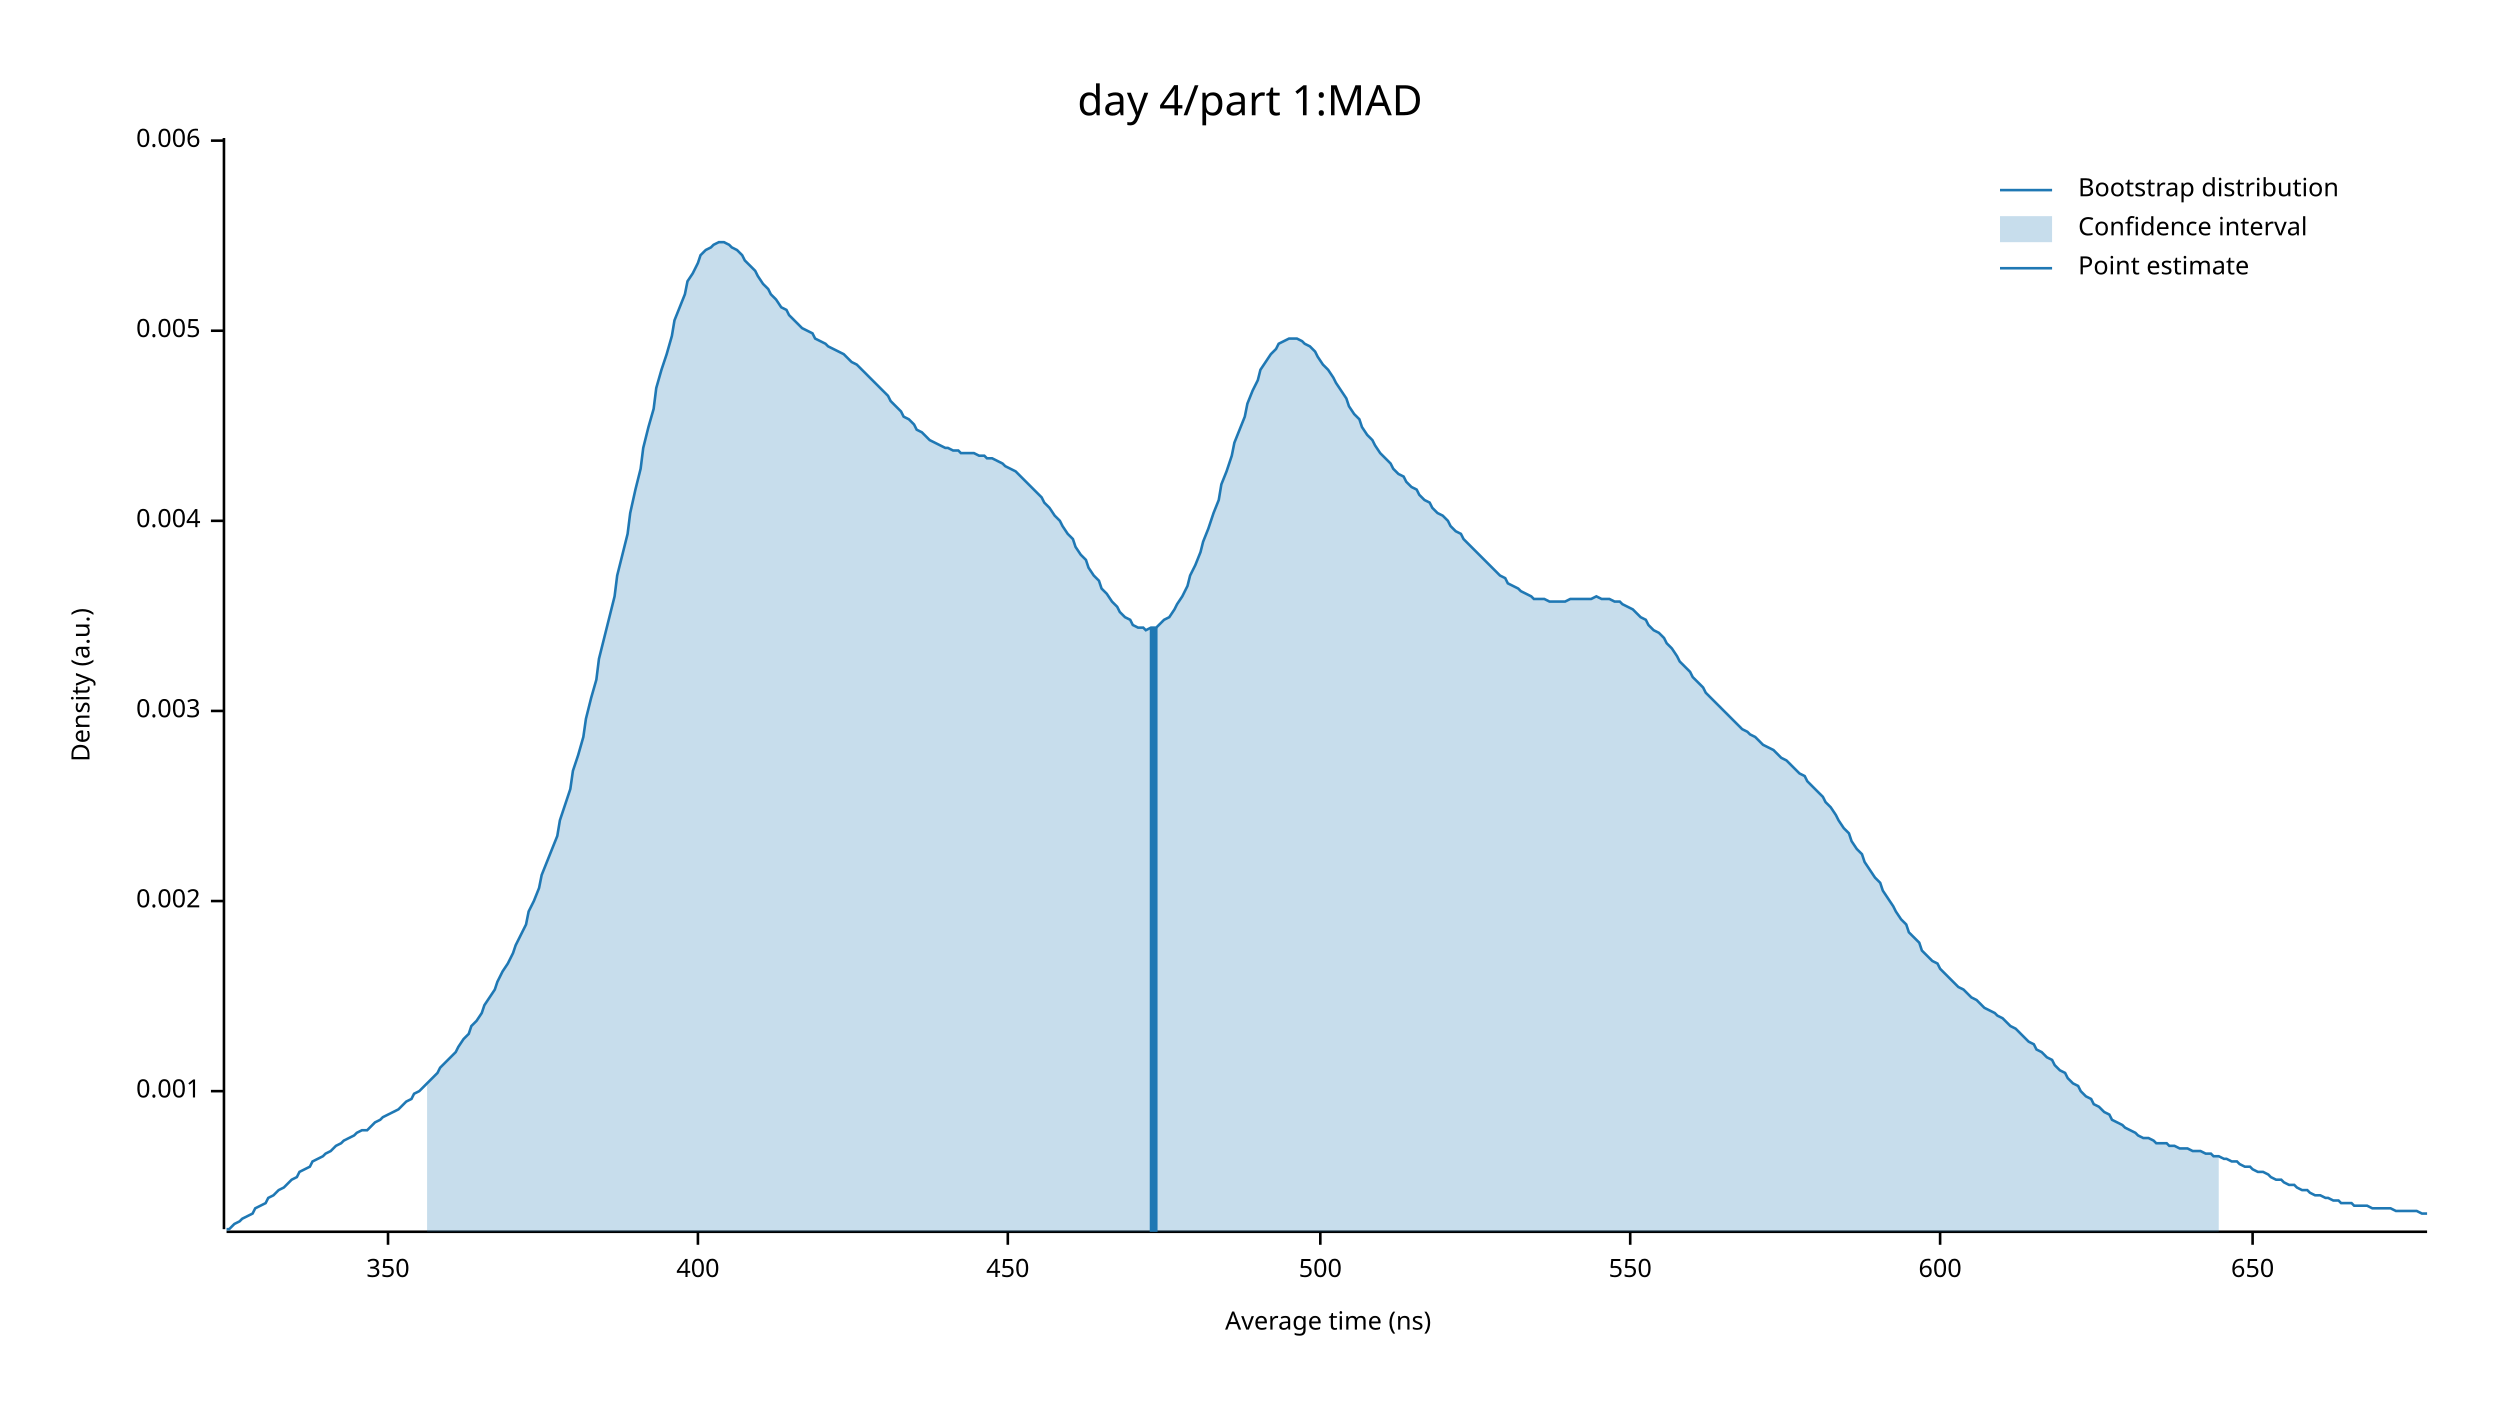
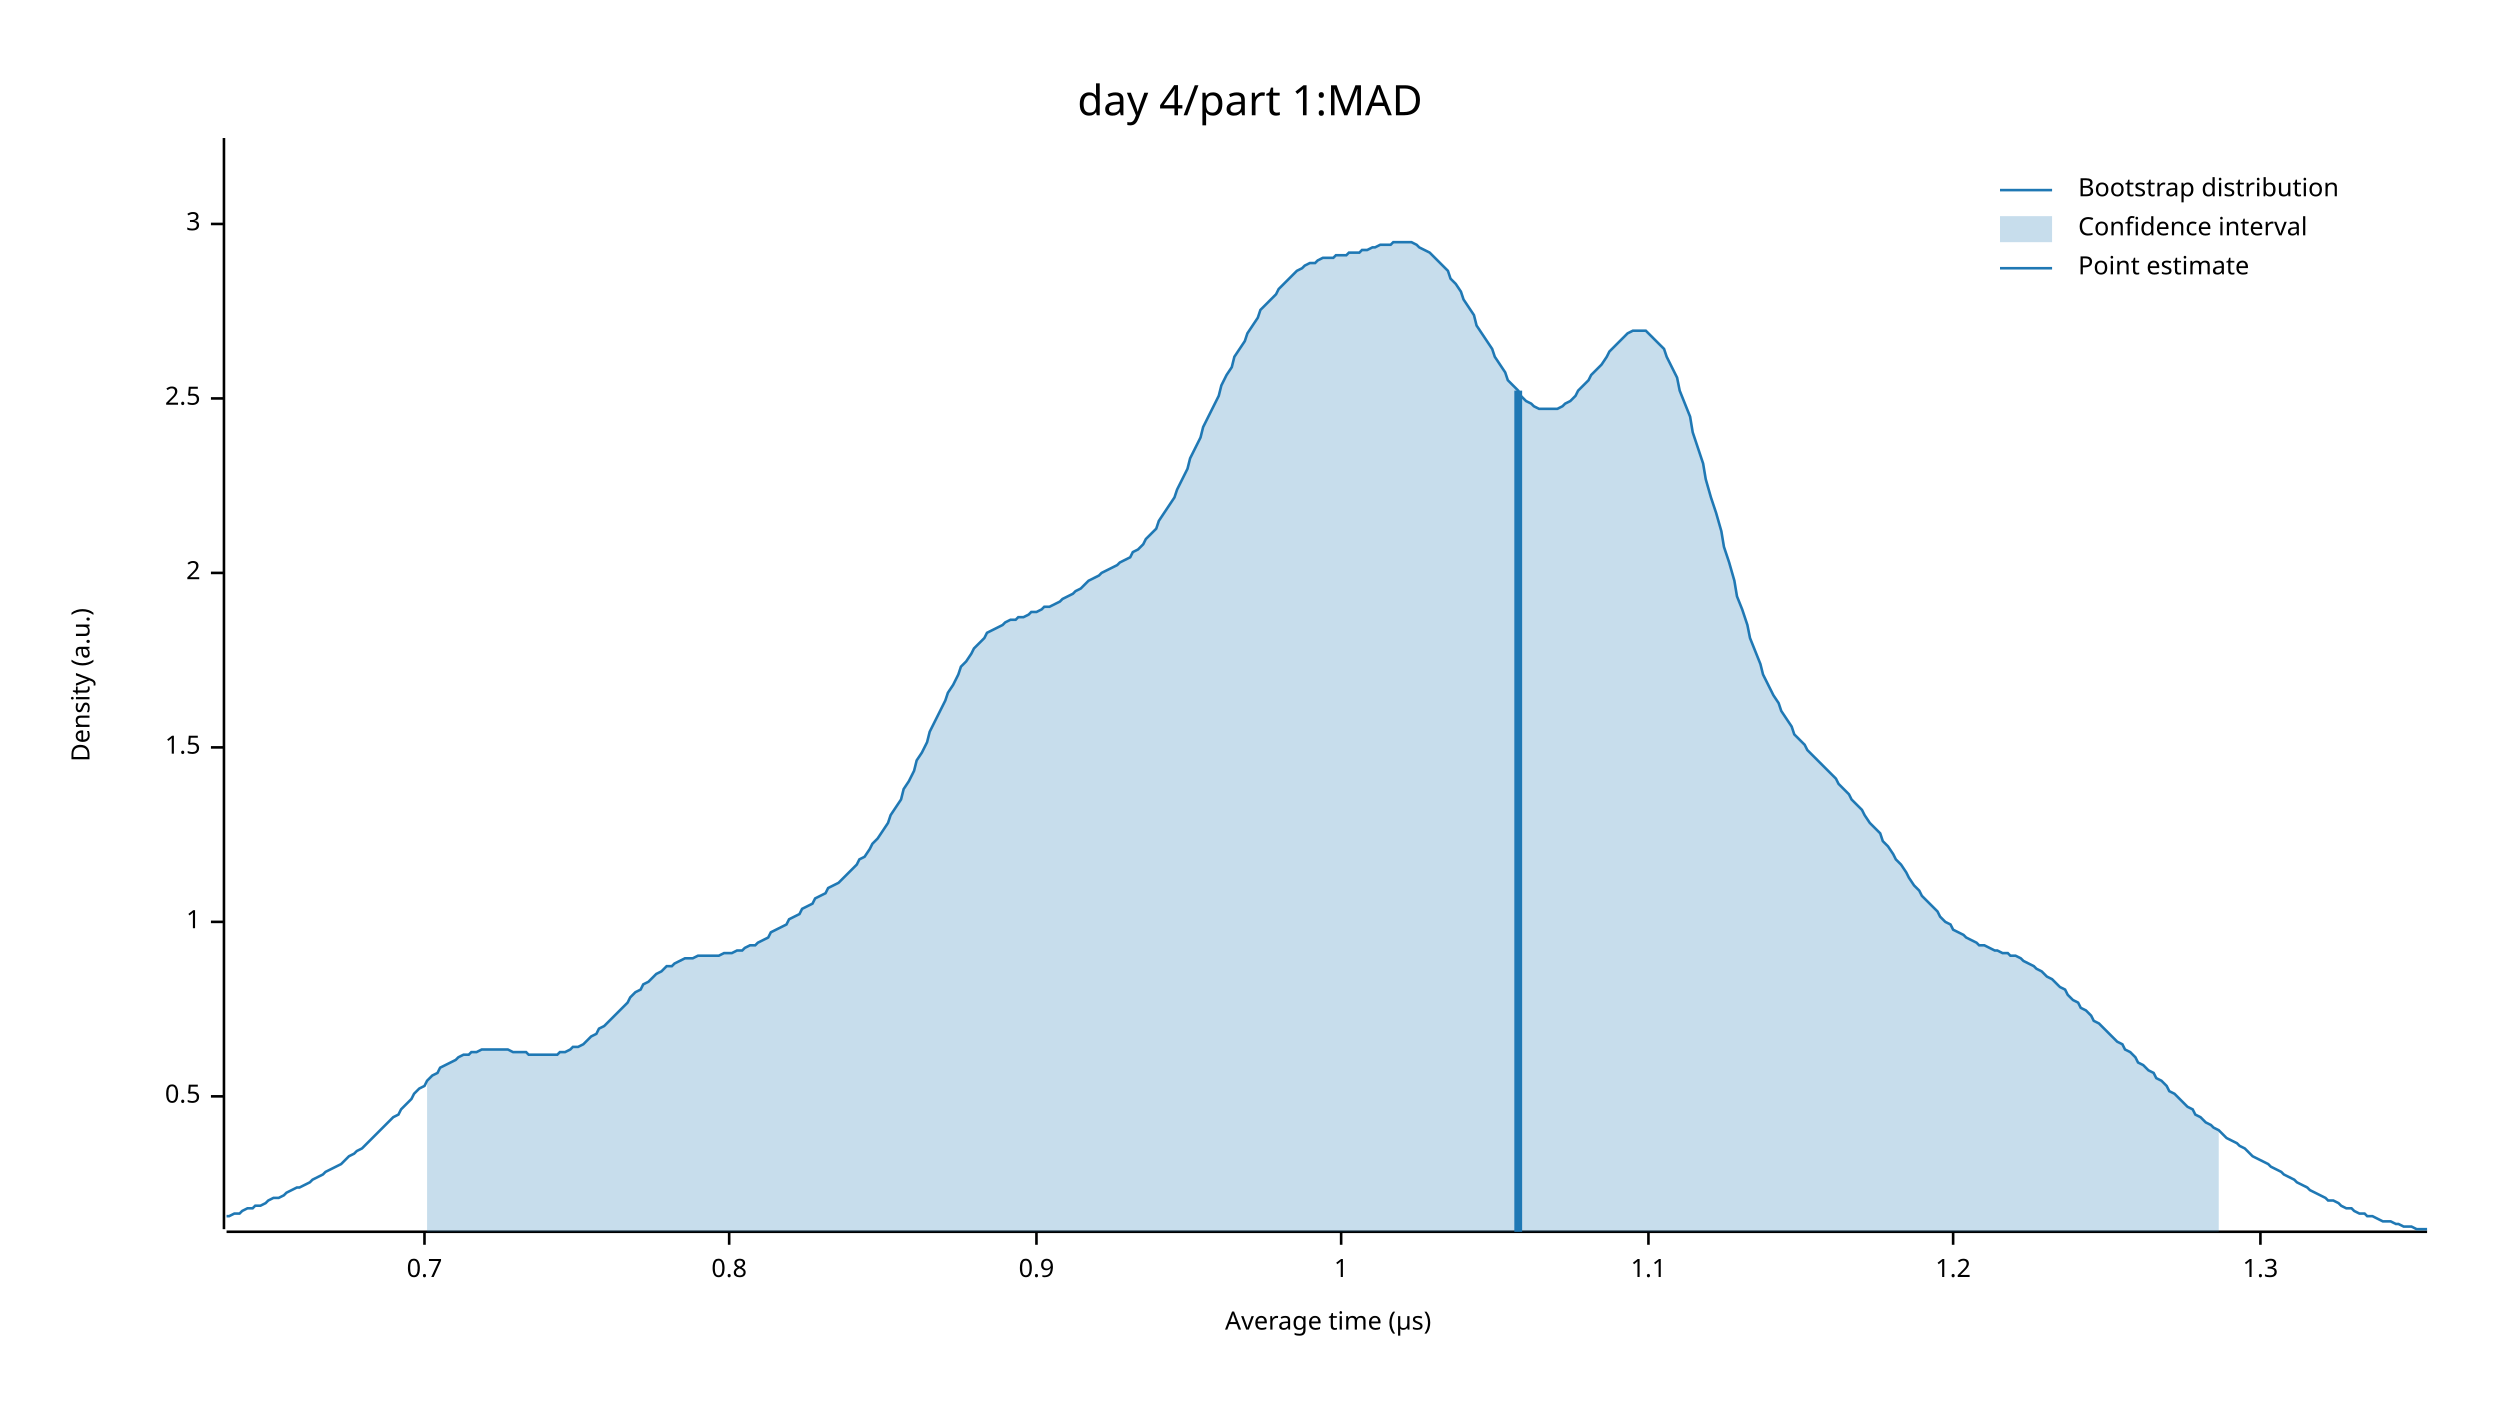
<svg xmlns="http://www.w3.org/2000/svg" width="960" height="540" viewBox="0 0 960 540">
  <text x="480" y="32" dy="0.76em" text-anchor="middle" font-family="sans-serif" font-size="16.129" opacity="1" fill="#000000">
day 4/part 1:MAD
</text>
  <text x="27" y="263" dy="0.76em" text-anchor="middle" font-family="sans-serif" font-size="9.677" opacity="1" fill="#000000" transform="rotate(270, 27, 263)">
Density (a.u.)
</text>
  <text x="510" y="513" dy="-0.5ex" text-anchor="middle" font-family="sans-serif" font-size="9.677" opacity="1" fill="#000000">
- Average time (ns)
+ Average time (µs)
</text>
  <polyline fill="none" opacity="1" stroke="#000000" stroke-width="1" points="86,53 86,472 " />
-   <text x="77" y="419" dy="0.5ex" text-anchor="end" font-family="sans-serif" font-size="9.677" opacity="1" fill="#000000">
- 0.001
+   <text x="77" y="421" dy="0.5ex" text-anchor="end" font-family="sans-serif" font-size="9.677" opacity="1" fill="#000000">
+ 0.5
</text>
-   <polyline fill="none" opacity="1" stroke="#000000" stroke-width="1" points="81,419 86,419 " />
-   <text x="77" y="346" dy="0.5ex" text-anchor="end" font-family="sans-serif" font-size="9.677" opacity="1" fill="#000000">
- 0.002
+   <polyline fill="none" opacity="1" stroke="#000000" stroke-width="1" points="81,421 86,421 " />
+   <text x="77" y="354" dy="0.5ex" text-anchor="end" font-family="sans-serif" font-size="9.677" opacity="1" fill="#000000">
+ 1
</text>
-   <polyline fill="none" opacity="1" stroke="#000000" stroke-width="1" points="81,346 86,346 " />
-   <text x="77" y="273" dy="0.5ex" text-anchor="end" font-family="sans-serif" font-size="9.677" opacity="1" fill="#000000">
- 0.003
+   <polyline fill="none" opacity="1" stroke="#000000" stroke-width="1" points="81,354 86,354 " />
+   <text x="77" y="287" dy="0.5ex" text-anchor="end" font-family="sans-serif" font-size="9.677" opacity="1" fill="#000000">
+ 1.5
</text>
-   <polyline fill="none" opacity="1" stroke="#000000" stroke-width="1" points="81,273 86,273 " />
-   <text x="77" y="200" dy="0.5ex" text-anchor="end" font-family="sans-serif" font-size="9.677" opacity="1" fill="#000000">
- 0.004
+   <polyline fill="none" opacity="1" stroke="#000000" stroke-width="1" points="81,287 86,287 " />
+   <text x="77" y="220" dy="0.5ex" text-anchor="end" font-family="sans-serif" font-size="9.677" opacity="1" fill="#000000">
+ 2
</text>
-   <polyline fill="none" opacity="1" stroke="#000000" stroke-width="1" points="81,200 86,200 " />
-   <text x="77" y="127" dy="0.5ex" text-anchor="end" font-family="sans-serif" font-size="9.677" opacity="1" fill="#000000">
- 0.005
+   <polyline fill="none" opacity="1" stroke="#000000" stroke-width="1" points="81,220 86,220 " />
+   <text x="77" y="153" dy="0.5ex" text-anchor="end" font-family="sans-serif" font-size="9.677" opacity="1" fill="#000000">
+ 2.5
</text>
-   <polyline fill="none" opacity="1" stroke="#000000" stroke-width="1" points="81,127 86,127 " />
-   <text x="77" y="54" dy="0.5ex" text-anchor="end" font-family="sans-serif" font-size="9.677" opacity="1" fill="#000000">
- 0.006
+   <polyline fill="none" opacity="1" stroke="#000000" stroke-width="1" points="81,153 86,153 " />
+   <text x="77" y="86" dy="0.5ex" text-anchor="end" font-family="sans-serif" font-size="9.677" opacity="1" fill="#000000">
+ 3
</text>
-   <polyline fill="none" opacity="1" stroke="#000000" stroke-width="1" points="81,54 86,54 " />
+   <polyline fill="none" opacity="1" stroke="#000000" stroke-width="1" points="81,86 86,86 " />
  <polyline fill="none" opacity="1" stroke="#000000" stroke-width="1" points="87,473 932,473 " />
-   <text x="149" y="483" dy="0.76em" text-anchor="middle" font-family="sans-serif" font-size="9.677" opacity="1" fill="#000000">
- 350
+   <text x="163" y="483" dy="0.76em" text-anchor="middle" font-family="sans-serif" font-size="9.677" opacity="1" fill="#000000">
+ 0.7
</text>
-   <polyline fill="none" opacity="1" stroke="#000000" stroke-width="1" points="149,473 149,478 " />
-   <text x="268" y="483" dy="0.76em" text-anchor="middle" font-family="sans-serif" font-size="9.677" opacity="1" fill="#000000">
- 400
+   <polyline fill="none" opacity="1" stroke="#000000" stroke-width="1" points="163,473 163,478 " />
+   <text x="280" y="483" dy="0.76em" text-anchor="middle" font-family="sans-serif" font-size="9.677" opacity="1" fill="#000000">
+ 0.8
</text>
-   <polyline fill="none" opacity="1" stroke="#000000" stroke-width="1" points="268,473 268,478 " />
-   <text x="387" y="483" dy="0.76em" text-anchor="middle" font-family="sans-serif" font-size="9.677" opacity="1" fill="#000000">
- 450
+   <polyline fill="none" opacity="1" stroke="#000000" stroke-width="1" points="280,473 280,478 " />
+   <text x="398" y="483" dy="0.76em" text-anchor="middle" font-family="sans-serif" font-size="9.677" opacity="1" fill="#000000">
+ 0.9
</text>
-   <polyline fill="none" opacity="1" stroke="#000000" stroke-width="1" points="387,473 387,478 " />
-   <text x="507" y="483" dy="0.76em" text-anchor="middle" font-family="sans-serif" font-size="9.677" opacity="1" fill="#000000">
- 500
+   <polyline fill="none" opacity="1" stroke="#000000" stroke-width="1" points="398,473 398,478 " />
+   <text x="515" y="483" dy="0.76em" text-anchor="middle" font-family="sans-serif" font-size="9.677" opacity="1" fill="#000000">
+ 1
</text>
-   <polyline fill="none" opacity="1" stroke="#000000" stroke-width="1" points="507,473 507,478 " />
-   <text x="626" y="483" dy="0.76em" text-anchor="middle" font-family="sans-serif" font-size="9.677" opacity="1" fill="#000000">
- 550
+   <polyline fill="none" opacity="1" stroke="#000000" stroke-width="1" points="515,473 515,478 " />
+   <text x="633" y="483" dy="0.76em" text-anchor="middle" font-family="sans-serif" font-size="9.677" opacity="1" fill="#000000">
+ 1.1
</text>
-   <polyline fill="none" opacity="1" stroke="#000000" stroke-width="1" points="626,473 626,478 " />
-   <text x="745" y="483" dy="0.76em" text-anchor="middle" font-family="sans-serif" font-size="9.677" opacity="1" fill="#000000">
- 600
+   <polyline fill="none" opacity="1" stroke="#000000" stroke-width="1" points="633,473 633,478 " />
+   <text x="750" y="483" dy="0.76em" text-anchor="middle" font-family="sans-serif" font-size="9.677" opacity="1" fill="#000000">
+ 1.2
</text>
-   <polyline fill="none" opacity="1" stroke="#000000" stroke-width="1" points="745,473 745,478 " />
-   <text x="865" y="483" dy="0.76em" text-anchor="middle" font-family="sans-serif" font-size="9.677" opacity="1" fill="#000000">
- 650
+   <polyline fill="none" opacity="1" stroke="#000000" stroke-width="1" points="750,473 750,478 " />
+   <text x="868" y="483" dy="0.76em" text-anchor="middle" font-family="sans-serif" font-size="9.677" opacity="1" fill="#000000">
+ 1.3
</text>
-   <polyline fill="none" opacity="1" stroke="#000000" stroke-width="1" points="865,473 865,478 " />
-   <polyline fill="none" opacity="1" stroke="#1F78B4" stroke-width="1" points="87,472 88,472 90,470 92,469 93,468 95,467 97,466 98,464 100,463 102,462 103,460 105,459 107,457 109,456 110,455 112,453 114,452 115,450 117,449 119,448 120,446 122,445 124,444 125,443 127,442 129,440 131,439 132,438 134,437 136,436 137,435 139,434 141,434 142,433 144,431 146,430 147,429 149,428 151,427 153,426 154,425 156,423 158,422 159,420 161,419 163,417 164,416 166,414 168,412 169,410 171,408 173,406 175,404 176,402 178,399 180,397 181,394 183,392 185,389 186,386 188,383 190,380 191,377 193,373 195,370 197,366 198,363 200,359 202,355 203,350 205,346 207,341 208,336 210,331 212,326 214,321 215,315 217,309 219,303 220,296 222,290 224,283 225,276 227,268 229,261 230,253 232,245 234,237 236,229 237,221 239,213 241,205 242,197 244,188 246,180 247,172 249,164 251,157 252,149 254,142 256,136 258,129 259,123 261,118 263,113 264,108 266,105 268,101 269,98 271,96 273,95 274,94 276,93 278,93 280,94 281,95 283,96 285,98 286,100 288,102 290,104 291,106 293,109 295,111 296,113 298,115 300,118 302,119 303,121 305,123 307,125 308,126 310,127 312,128 313,130 315,131 317,132 318,133 320,134 322,135 324,136 325,137 327,139 329,140 330,141 332,143 334,145 335,146 337,148 339,150 341,152 342,154 344,156 346,158 347,160 349,161 351,163 352,165 354,166 356,168 357,169 359,170 361,171 363,172 364,172 366,173 368,173 369,174 371,174 373,174 374,174 376,175 378,175 379,176 381,176 383,177 385,178 386,179 388,180 390,181 391,182 393,184 395,186 396,187 398,189 400,191 401,193 403,195 405,198 407,200 408,202 410,205 412,207 413,210 415,213 417,215 418,218 420,221 422,223 423,226 425,228 427,231 429,233 430,235 432,237 434,238 435,240 437,241 439,241 440,242 442,241 444,241 445,240 447,238 449,237 451,234 452,232 454,229 456,225 457,221 459,217 461,212 462,208 464,203 466,197 468,192 469,186 471,181 473,175 474,170 476,165 478,160 479,155 481,150 483,146 484,142 486,139 488,136 490,134 491,132 493,131 495,130 496,130 498,130 500,131 501,132 503,133 505,135 506,137 508,140 510,142 512,145 513,147 515,150 517,153 518,156 520,159 522,161 523,164 525,167 527,169 528,171 530,174 532,176 534,178 535,180 537,182 539,183 540,185 542,187 544,188 545,190 547,192 549,193 550,195 552,197 554,198 556,200 557,202 559,204 561,205 562,207 564,209 566,211 567,212 569,214 571,216 573,218 574,219 576,221 578,222 579,224 581,225 583,226 584,227 586,228 588,229 589,230 591,230 593,230 595,231 596,231 598,231 600,231 601,231 603,230 605,230 606,230 608,230 610,230 611,230 613,229 615,230 617,230 618,230 620,231 622,231 623,232 625,233 627,234 628,235 630,237 632,238 633,240 635,242 637,243 639,245 640,247 642,249 644,252 645,254 647,256 649,258 650,260 652,262 654,264 655,266 657,268 659,270 661,272 662,273 664,275 666,277 667,278 669,280 671,281 672,282 674,283 676,285 677,286 679,287 681,288 683,290 684,291 686,292 688,294 689,295 691,297 693,298 694,300 696,302 698,304 700,306 701,308 703,310 705,313 706,315 708,318 710,320 711,323 713,326 715,328 716,331 718,334 720,337 722,339 723,342 725,345 727,348 728,350 730,353 732,355 733,358 735,360 737,362 738,365 740,367 742,369 744,370 745,372 747,374 749,376 750,377 752,379 754,380 755,381 757,383 759,384 760,385 762,387 764,388 766,389 767,390 769,391 771,393 772,394 774,395 776,397 777,398 779,400 781,401 782,403 784,404 786,406 788,407 789,409 791,411 793,412 794,414 796,416 798,417 799,419 801,421 803,422 804,424 806,425 808,427 810,428 811,430 813,431 815,432 816,433 818,434 820,435 821,436 823,437 825,437 827,438 828,439 830,439 832,439 833,440 835,440 837,441 838,441 840,441 842,442 843,442 845,442 847,443 849,443 850,444 852,444 854,445 855,445 857,446 859,446 860,447 862,448 864,448 865,449 867,450 869,450 871,451 872,452 874,453 876,453 877,454 879,455 881,455 882,456 884,457 886,457 887,458 889,459 891,459 893,460 894,460 896,461 898,461 899,462 901,462 903,462 904,463 906,463 908,463 909,463 911,464 913,464 915,464 916,464 918,464 920,465 921,465 923,465 925,465 926,465 928,465 930,466 932,466 " />
-   <polygon opacity="0.25" fill="#1F78B4" points="164,416 166,414 168,412 169,410 171,408 173,406 175,404 176,402 178,399 180,397 181,394 183,392 185,389 186,386 188,383 190,380 191,377 193,373 195,370 197,366 198,363 200,359 202,355 203,350 205,346 207,341 208,336 210,331 212,326 214,321 215,315 217,309 219,303 220,296 222,290 224,283 225,276 227,268 229,261 230,253 232,245 234,237 236,229 237,221 239,213 241,205 242,197 244,188 246,180 247,172 249,164 251,157 252,149 254,142 256,136 258,129 259,123 261,118 263,113 264,108 266,105 268,101 269,98 271,96 273,95 274,94 276,93 278,93 280,94 281,95 283,96 285,98 286,100 288,102 290,104 291,106 293,109 295,111 296,113 298,115 300,118 302,119 303,121 305,123 307,125 308,126 310,127 312,128 313,130 315,131 317,132 318,133 320,134 322,135 324,136 325,137 327,139 329,140 330,141 332,143 334,145 335,146 337,148 339,150 341,152 342,154 344,156 346,158 347,160 349,161 351,163 352,165 354,166 356,168 357,169 359,170 361,171 363,172 364,172 366,173 368,173 369,174 371,174 373,174 374,174 376,175 378,175 379,176 381,176 383,177 385,178 386,179 388,180 390,181 391,182 393,184 395,186 396,187 398,189 400,191 401,193 403,195 405,198 407,200 408,202 410,205 412,207 413,210 415,213 417,215 418,218 420,221 422,223 423,226 425,228 427,231 429,233 430,235 432,237 434,238 435,240 437,241 439,241 440,242 442,241 444,241 445,240 447,238 449,237 451,234 452,232 454,229 456,225 457,221 459,217 461,212 462,208 464,203 466,197 468,192 469,186 471,181 473,175 474,170 476,165 478,160 479,155 481,150 483,146 484,142 486,139 488,136 490,134 491,132 493,131 495,130 496,130 498,130 500,131 501,132 503,133 505,135 506,137 508,140 510,142 512,145 513,147 515,150 517,153 518,156 520,159 522,161 523,164 525,167 527,169 528,171 530,174 532,176 534,178 535,180 537,182 539,183 540,185 542,187 544,188 545,190 547,192 549,193 550,195 552,197 554,198 556,200 557,202 559,204 561,205 562,207 564,209 566,211 567,212 569,214 571,216 573,218 574,219 576,221 578,222 579,224 581,225 583,226 584,227 586,228 588,229 589,230 591,230 593,230 595,231 596,231 598,231 600,231 601,231 603,230 605,230 606,230 608,230 610,230 611,230 613,229 615,230 617,230 618,230 620,231 622,231 623,232 625,233 627,234 628,235 630,237 632,238 633,240 635,242 637,243 639,245 640,247 642,249 644,252 645,254 647,256 649,258 650,260 652,262 654,264 655,266 657,268 659,270 661,272 662,273 664,275 666,277 667,278 669,280 671,281 672,282 674,283 676,285 677,286 679,287 681,288 683,290 684,291 686,292 688,294 689,295 691,297 693,298 694,300 696,302 698,304 700,306 701,308 703,310 705,313 706,315 708,318 710,320 711,323 713,326 715,328 716,331 718,334 720,337 722,339 723,342 725,345 727,348 728,350 730,353 732,355 733,358 735,360 737,362 738,365 740,367 742,369 744,370 745,372 747,374 749,376 750,377 752,379 754,380 755,381 757,383 759,384 760,385 762,387 764,388 766,389 767,390 769,391 771,393 772,394 774,395 776,397 777,398 779,400 781,401 782,403 784,404 786,406 788,407 789,409 791,411 793,412 794,414 796,416 798,417 799,419 801,421 803,422 804,424 806,425 808,427 810,428 811,430 813,431 815,432 816,433 818,434 820,435 821,436 823,437 825,437 827,438 828,439 830,439 832,439 833,440 835,440 837,441 838,441 840,441 842,442 843,442 845,442 847,443 849,443 850,444 852,444 852,473 164,473 " />
-   <polyline fill="none" opacity="1" stroke="#1F78B4" stroke-width="3" points="443,473 443,241 " />
+   <polyline fill="none" opacity="1" stroke="#000000" stroke-width="1" points="868,473 868,478 " />
+   <polyline fill="none" opacity="1" stroke="#1F78B4" stroke-width="1" points="87,467 88,467 90,466 92,466 93,465 95,464 97,464 98,463 100,463 102,462 103,461 105,460 107,460 109,459 110,458 112,457 114,456 115,456 117,455 119,454 120,453 122,452 124,451 125,450 127,449 129,448 131,447 132,446 134,444 136,443 137,442 139,441 141,439 142,438 144,436 146,434 147,433 149,431 151,429 153,428 154,426 156,424 158,422 159,420 161,418 163,417 164,415 166,413 168,412 169,410 171,409 173,408 175,407 176,406 178,405 180,405 181,404 183,404 185,403 186,403 188,403 190,403 191,403 193,403 195,403 197,404 198,404 200,404 202,404 203,405 205,405 207,405 208,405 210,405 212,405 214,405 215,404 217,404 219,403 220,402 222,402 224,401 225,400 227,398 229,397 230,395 232,394 234,392 236,390 237,389 239,387 241,385 242,383 244,381 246,380 247,378 249,377 251,375 252,374 254,373 256,371 258,371 259,370 261,369 263,368 264,368 266,368 268,367 269,367 271,367 273,367 274,367 276,367 278,366 280,366 281,366 283,365 285,365 286,364 288,363 290,363 291,362 293,361 295,360 296,358 298,357 300,356 302,355 303,353 305,352 307,351 308,349 310,348 312,347 313,345 315,344 317,343 318,341 320,340 322,339 324,337 325,336 327,334 329,332 330,330 332,329 334,326 335,324 337,322 339,319 341,316 342,313 344,310 346,307 347,303 349,300 351,296 352,292 354,289 356,285 357,281 359,277 361,273 363,269 364,266 366,263 368,259 369,256 371,254 373,251 374,249 376,247 378,245 379,243 381,242 383,241 385,240 386,239 388,238 390,238 391,237 393,237 395,236 396,235 398,235 400,234 401,233 403,233 405,232 407,231 408,230 410,229 412,228 413,227 415,226 417,224 418,223 420,222 422,221 423,220 425,219 427,218 429,217 430,216 432,215 434,214 435,212 437,211 439,209 440,207 442,205 444,203 445,200 447,197 449,194 451,191 452,188 454,184 456,180 457,176 459,172 461,168 462,164 464,160 466,156 468,152 469,148 471,144 473,141 474,137 476,134 478,131 479,128 481,125 483,122 484,119 486,117 488,115 490,113 491,111 493,109 495,107 496,106 498,104 500,103 501,102 503,101 505,101 506,100 508,99 510,99 512,99 513,98 515,98 517,98 518,97 520,97 522,97 523,96 525,96 527,95 528,95 530,94 532,94 534,94 535,93 537,93 539,93 540,93 542,93 544,94 545,95 547,96 549,97 550,98 552,100 554,102 556,104 557,107 559,109 561,112 562,115 564,118 566,121 567,125 569,128 571,131 573,134 574,137 576,140 578,143 579,146 581,148 583,150 584,152 586,154 588,155 589,156 591,157 593,157 595,157 596,157 598,157 600,156 601,155 603,154 605,152 606,150 608,148 610,146 611,144 613,142 615,140 617,137 618,135 620,133 622,131 623,130 625,128 627,127 628,127 630,127 632,127 633,128 635,130 637,132 639,134 640,137 642,141 644,145 645,150 647,155 649,160 650,166 652,172 654,178 655,184 657,191 659,197 661,204 662,210 664,216 666,223 667,229 669,234 671,240 672,245 674,250 676,255 677,259 679,263 681,267 683,270 684,273 686,276 688,279 689,282 691,284 693,286 694,288 696,290 698,292 700,294 701,295 703,297 705,299 706,301 708,303 710,305 711,307 713,309 715,311 716,313 718,316 720,318 722,320 723,323 725,325 727,328 728,330 730,332 732,335 733,337 735,340 737,342 738,344 740,346 742,348 744,350 745,352 747,354 749,355 750,357 752,358 754,359 755,360 757,361 759,362 760,363 762,363 764,364 766,365 767,365 769,366 771,366 772,367 774,367 776,368 777,369 779,370 781,371 782,372 784,373 786,375 788,376 789,377 791,379 793,380 794,382 796,384 798,385 799,387 801,388 803,390 804,392 806,393 808,395 810,397 811,398 813,400 815,401 816,403 818,404 820,406 821,408 823,409 825,411 827,412 828,414 830,415 832,417 833,419 835,420 837,422 838,423 840,425 842,426 843,428 845,429 847,431 849,432 850,433 852,434 854,436 855,437 857,438 859,439 860,440 862,441 864,443 865,444 867,445 869,446 871,447 872,448 874,449 876,450 877,451 879,452 881,453 882,454 884,455 886,456 887,457 889,458 891,459 893,460 894,461 896,461 898,462 899,463 901,464 903,464 904,465 906,466 908,466 909,467 911,467 913,468 915,469 916,469 918,469 920,470 921,470 923,471 925,471 926,471 928,472 930,472 932,472 " />
+   <polygon opacity="0.25" fill="#1F78B4" points="164,415 166,413 168,412 169,410 171,409 173,408 175,407 176,406 178,405 180,405 181,404 183,404 185,403 186,403 188,403 190,403 191,403 193,403 195,403 197,404 198,404 200,404 202,404 203,405 205,405 207,405 208,405 210,405 212,405 214,405 215,404 217,404 219,403 220,402 222,402 224,401 225,400 227,398 229,397 230,395 232,394 234,392 236,390 237,389 239,387 241,385 242,383 244,381 246,380 247,378 249,377 251,375 252,374 254,373 256,371 258,371 259,370 261,369 263,368 264,368 266,368 268,367 269,367 271,367 273,367 274,367 276,367 278,366 280,366 281,366 283,365 285,365 286,364 288,363 290,363 291,362 293,361 295,360 296,358 298,357 300,356 302,355 303,353 305,352 307,351 308,349 310,348 312,347 313,345 315,344 317,343 318,341 320,340 322,339 324,337 325,336 327,334 329,332 330,330 332,329 334,326 335,324 337,322 339,319 341,316 342,313 344,310 346,307 347,303 349,300 351,296 352,292 354,289 356,285 357,281 359,277 361,273 363,269 364,266 366,263 368,259 369,256 371,254 373,251 374,249 376,247 378,245 379,243 381,242 383,241 385,240 386,239 388,238 390,238 391,237 393,237 395,236 396,235 398,235 400,234 401,233 403,233 405,232 407,231 408,230 410,229 412,228 413,227 415,226 417,224 418,223 420,222 422,221 423,220 425,219 427,218 429,217 430,216 432,215 434,214 435,212 437,211 439,209 440,207 442,205 444,203 445,200 447,197 449,194 451,191 452,188 454,184 456,180 457,176 459,172 461,168 462,164 464,160 466,156 468,152 469,148 471,144 473,141 474,137 476,134 478,131 479,128 481,125 483,122 484,119 486,117 488,115 490,113 491,111 493,109 495,107 496,106 498,104 500,103 501,102 503,101 505,101 506,100 508,99 510,99 512,99 513,98 515,98 517,98 518,97 520,97 522,97 523,96 525,96 527,95 528,95 530,94 532,94 534,94 535,93 537,93 539,93 540,93 542,93 544,94 545,95 547,96 549,97 550,98 552,100 554,102 556,104 557,107 559,109 561,112 562,115 564,118 566,121 567,125 569,128 571,131 573,134 574,137 576,140 578,143 579,146 581,148 583,150 584,152 586,154 588,155 589,156 591,157 593,157 595,157 596,157 598,157 600,156 601,155 603,154 605,152 606,150 608,148 610,146 611,144 613,142 615,140 617,137 618,135 620,133 622,131 623,130 625,128 627,127 628,127 630,127 632,127 633,128 635,130 637,132 639,134 640,137 642,141 644,145 645,150 647,155 649,160 650,166 652,172 654,178 655,184 657,191 659,197 661,204 662,210 664,216 666,223 667,229 669,234 671,240 672,245 674,250 676,255 677,259 679,263 681,267 683,270 684,273 686,276 688,279 689,282 691,284 693,286 694,288 696,290 698,292 700,294 701,295 703,297 705,299 706,301 708,303 710,305 711,307 713,309 715,311 716,313 718,316 720,318 722,320 723,323 725,325 727,328 728,330 730,332 732,335 733,337 735,340 737,342 738,344 740,346 742,348 744,350 745,352 747,354 749,355 750,357 752,358 754,359 755,360 757,361 759,362 760,363 762,363 764,364 766,365 767,365 769,366 771,366 772,367 774,367 776,368 777,369 779,370 781,371 782,372 784,373 786,375 788,376 789,377 791,379 793,380 794,382 796,384 798,385 799,387 801,388 803,390 804,392 806,393 808,395 810,397 811,398 813,400 815,401 816,403 818,404 820,406 821,408 823,409 825,411 827,412 828,414 830,415 832,417 833,419 835,420 837,422 838,423 840,425 842,426 843,428 845,429 847,431 849,432 850,433 852,434 852,473 164,473 " />
+   <polyline fill="none" opacity="1" stroke="#1F78B4" stroke-width="3" points="583,473 583,150 " />
  <text x="798" y="68" dy="0.76em" text-anchor="start" font-family="sans-serif" font-size="9.677" opacity="1" fill="#000000">
Bootstrap distribution
</text>
  <text x="798" y="83" dy="0.76em" text-anchor="start" font-family="sans-serif" font-size="9.677" opacity="1" fill="#000000">
Confidence interval
</text>
  <text x="798" y="98" dy="0.76em" text-anchor="start" font-family="sans-serif" font-size="9.677" opacity="1" fill="#000000">
Point estimate
</text>
  <polyline fill="none" opacity="1" stroke="#1F78B4" stroke-width="1" points="768,73 788,73 " />
  <rect x="768" y="83" width="20" height="10" opacity="0.25" fill="#1F78B4" stroke="none" />
  <polyline fill="none" opacity="1" stroke="#1F78B4" stroke-width="1" points="768,103 788,103 " />
</svg>
